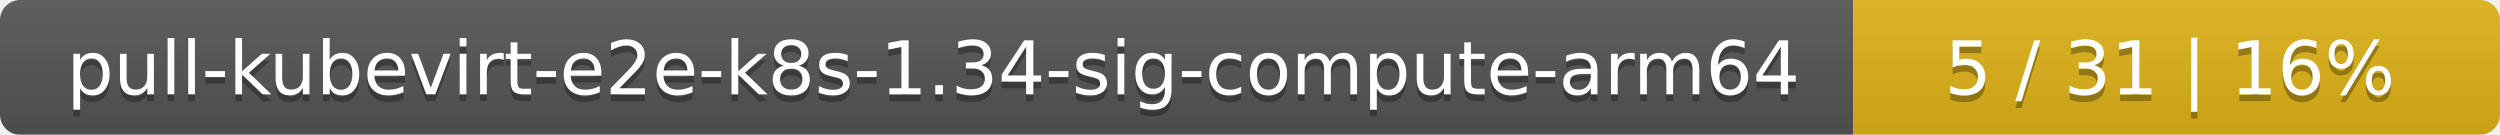
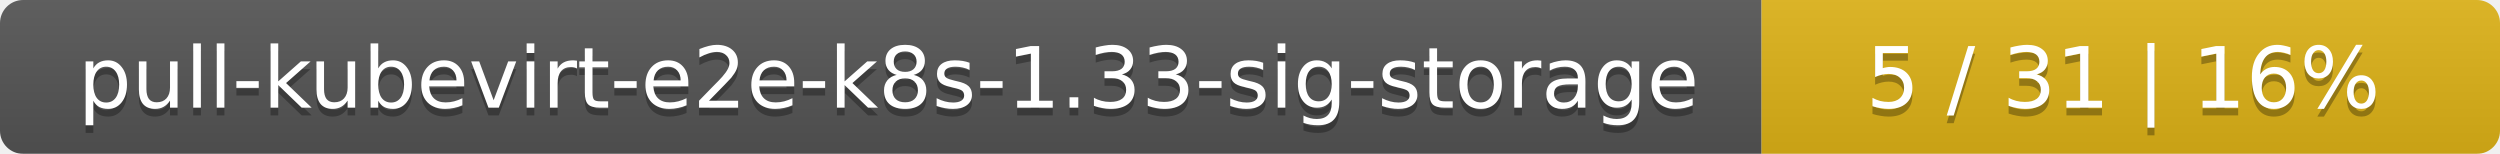
- <svg xmlns="http://www.w3.org/2000/svg" width="371" height="20">
+ <svg xmlns="http://www.w3.org/2000/svg" width="325" height="20">
  <linearGradient id="smooth" x2="0" y2="100%">
    <stop offset="0" stop-color="#bbb" stop-opacity=".1" />
    <stop offset="1" stop-opacity=".1" />
  </linearGradient>
  <mask id="round">
-     <rect width="371" height="20" rx="3" fill="#fff" />
+     <rect width="325" height="20" rx="3" fill="#fff" />
  </mask>
  <g mask="url(#round)">
-     <rect width="275" height="20" fill="#555" />
-     <rect x="275" width="96" height="20" fill="#dfb317" />
-     <rect width="371" height="20" fill="url(#smooth)" />
+     <rect width="229" height="20" fill="#555" />
+     <rect x="229" width="96" height="20" fill="#dfb317" />
+     <rect width="325" height="20" fill="url(#smooth)" />
  </g>
  <g fill="#fff" text-anchor="middle" font-family="DejaVu Sans,Verdana,Geneva,sans-serif" font-size="11">
-     <text x="138.5" y="15" fill="#010101" fill-opacity=".3">pull-kubevirt-e2e-k8s-1.34-sig-compute-arm64</text>
-     <text x="138.5" y="14">pull-kubevirt-e2e-k8s-1.34-sig-compute-arm64</text>
-     <text x="322" y="15" fill="#010101" fill-opacity=".3">5 / 31    |    16%</text>
-     <text x="322" y="14">5 / 31    |    16%</text>
+     <text x="115.5" y="15" fill="#010101" fill-opacity=".3">pull-kubevirt-e2e-k8s-1.33-sig-storage</text>
+     <text x="115.5" y="14">pull-kubevirt-e2e-k8s-1.33-sig-storage</text>
+     <text x="276" y="15" fill="#010101" fill-opacity=".3">5 / 31    |    16%</text>
+     <text x="276" y="14">5 / 31    |    16%</text>
  </g>
</svg>
